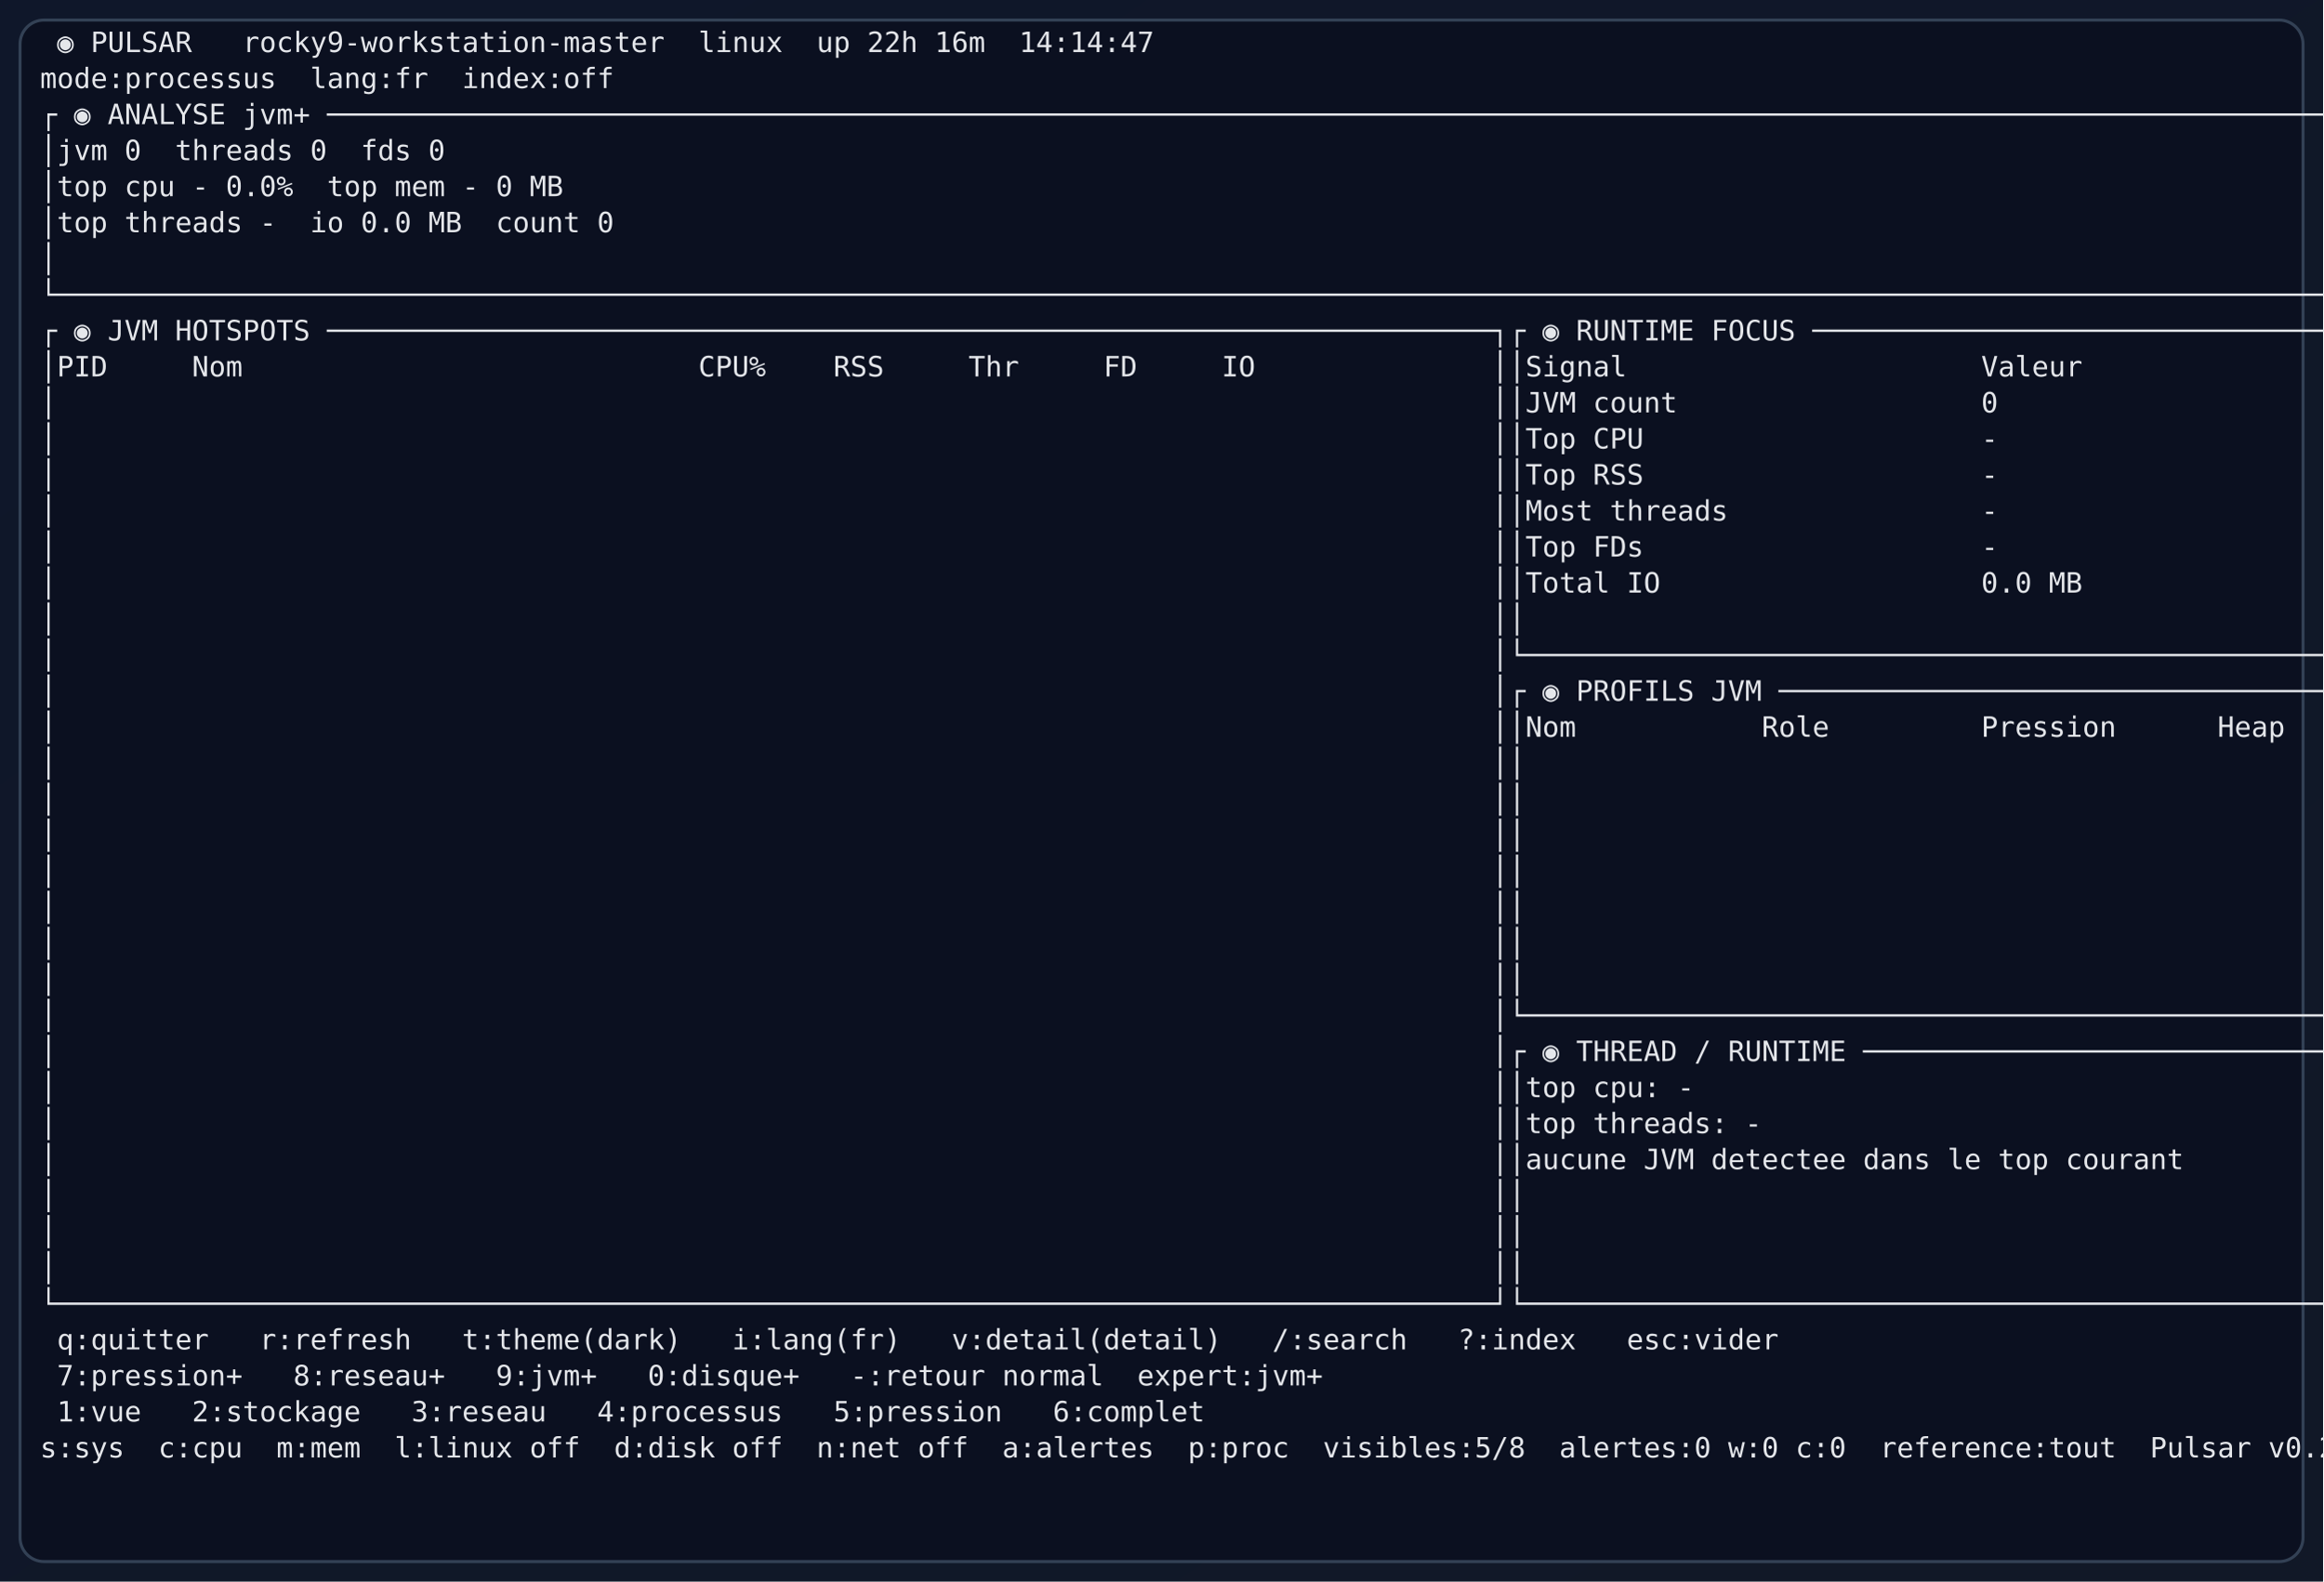
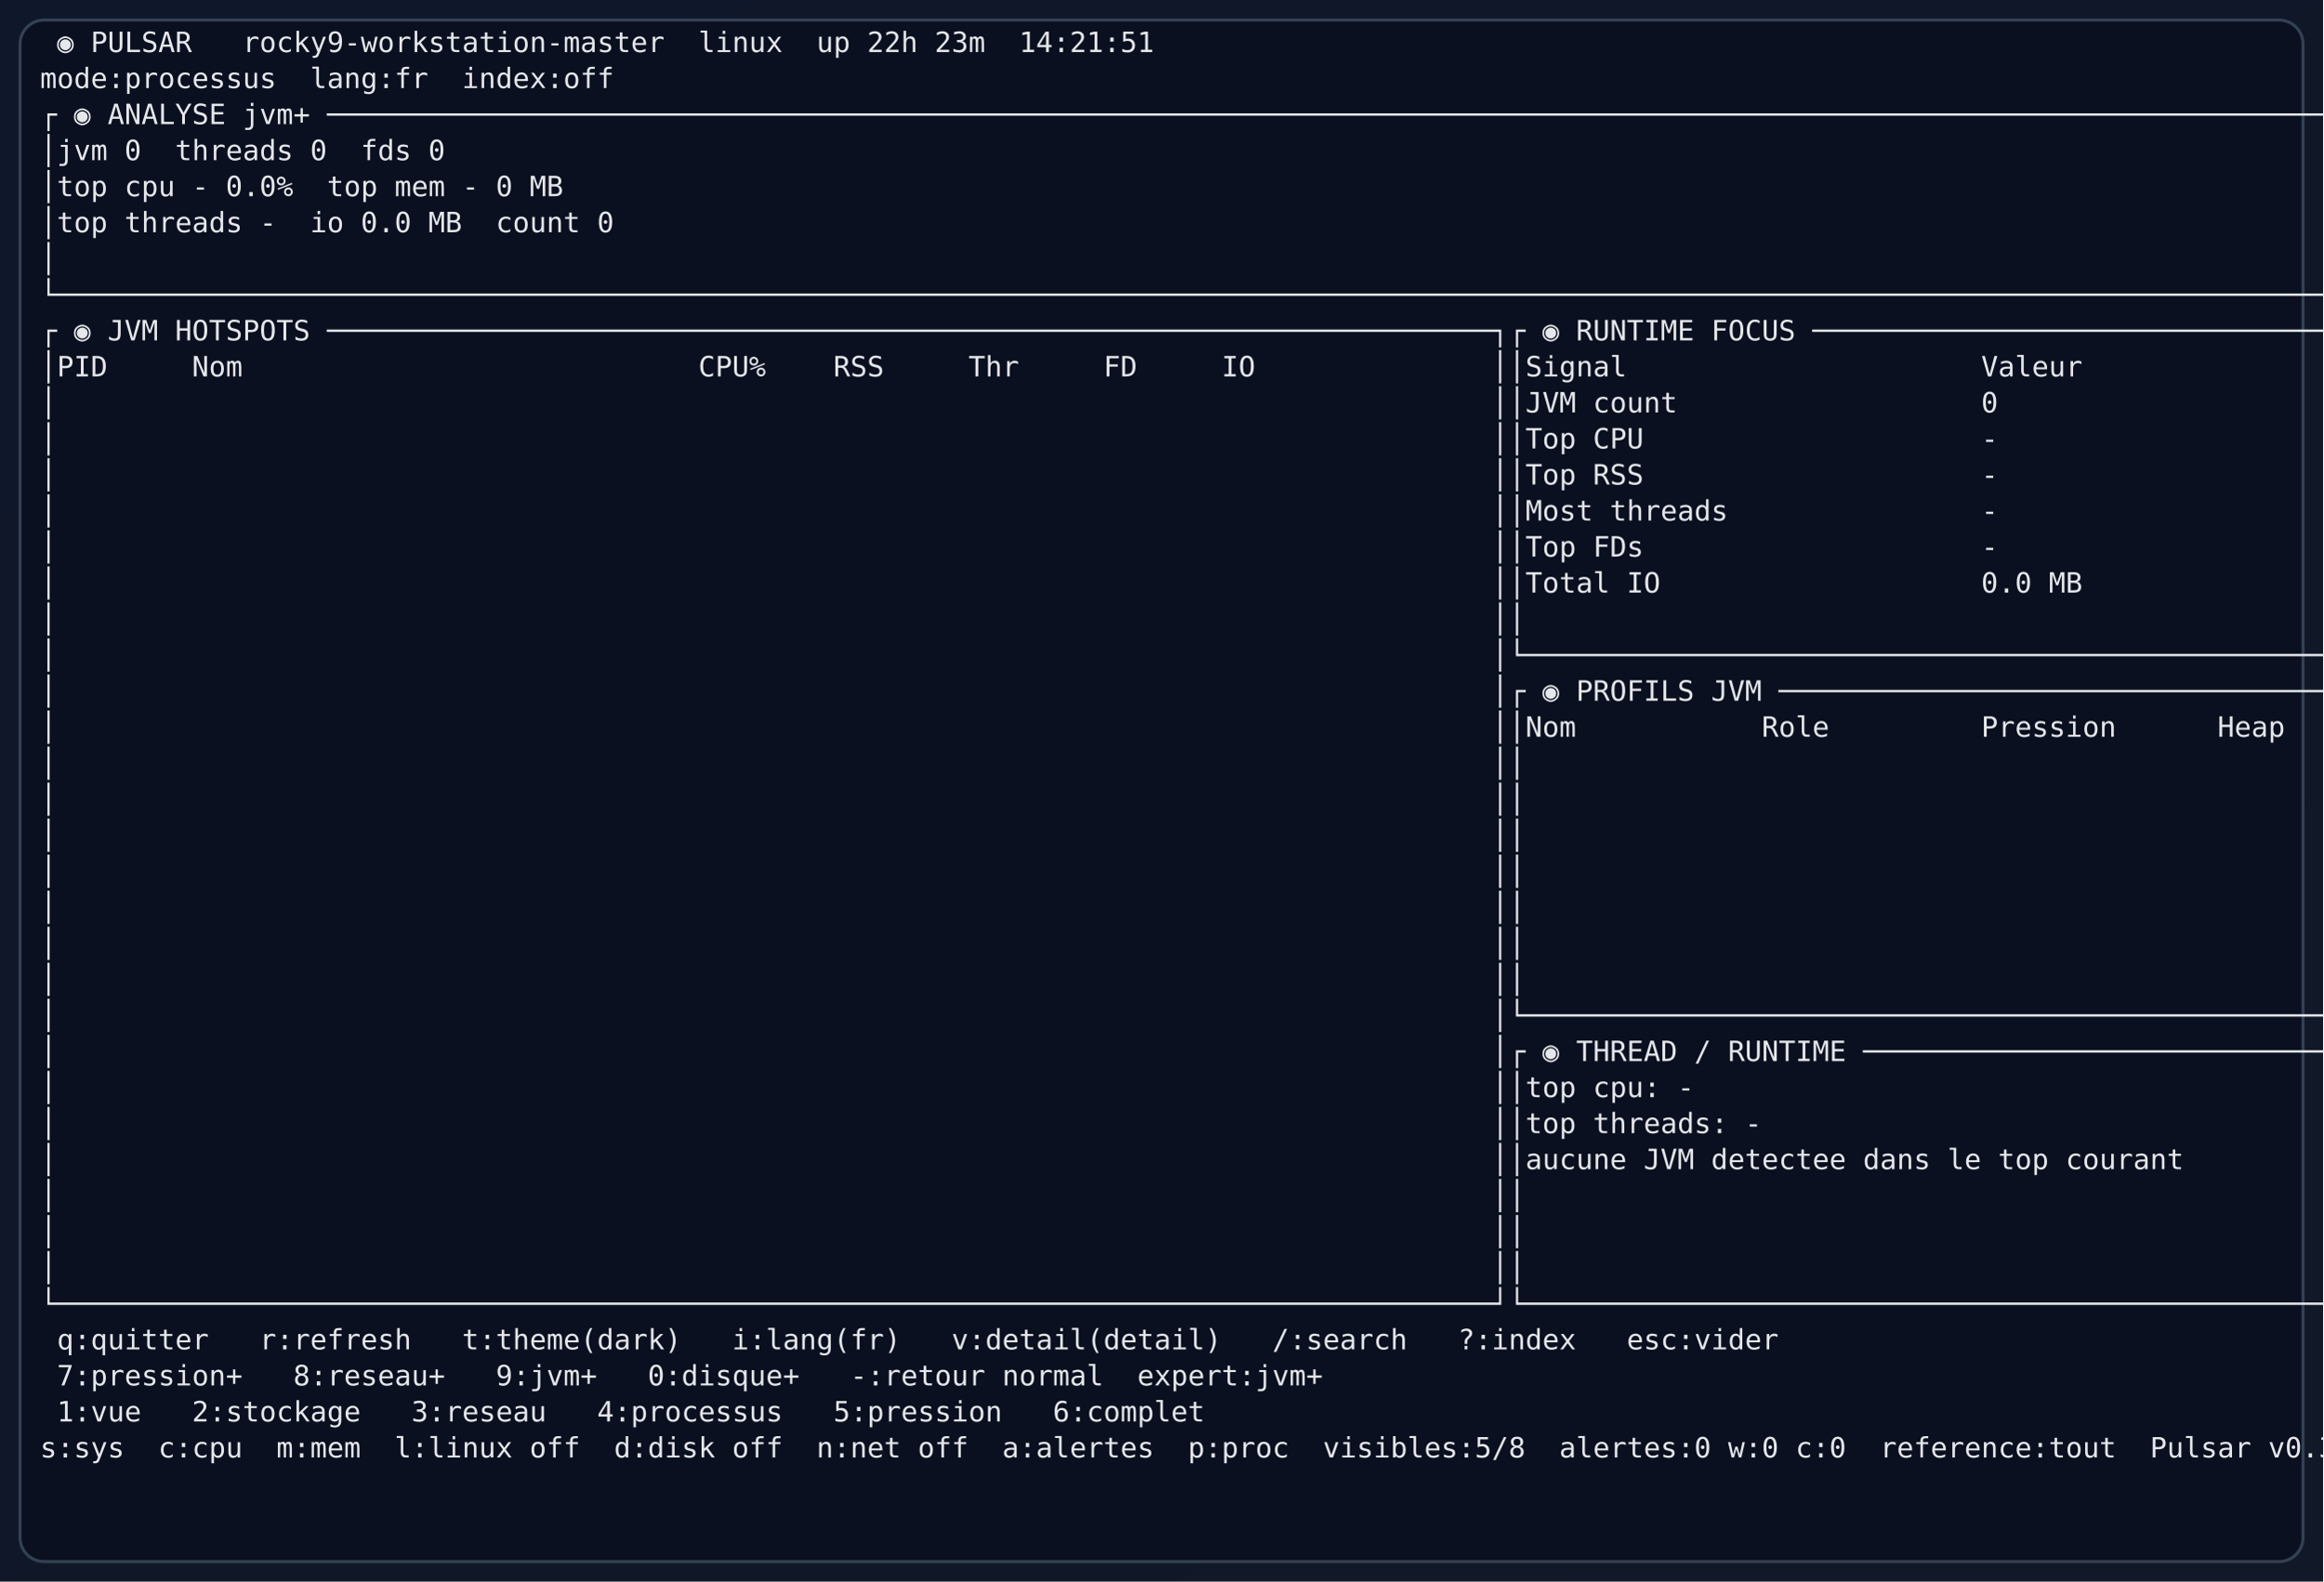
<svg xmlns="http://www.w3.org/2000/svg" width="1160" height="790" viewBox="0 0 1160 790" role="img" aria-label="Pulsar expert JVM view">
  <defs>
    <linearGradient id="bg" x1="0" x2="1" y1="0" y2="1">
      <stop offset="0%" stop-color="#0f172a" />
      <stop offset="100%" stop-color="#111827" />
    </linearGradient>
  </defs>
  <rect width="1160" height="790" fill="url(#bg)" />
  <rect x="10" y="10" width="1140" height="770" rx="12" fill="#0b1020" stroke="#334155" stroke-width="1.5" />
-   <text x="20" y="26" fill="#e5e7eb" font-size="14" font-family="ui-monospace, SFMono-Regular, Menlo, Consolas, monospace" xml:space="preserve"> ◉ PULSAR   rocky9-workstation-master  linux  up 22h 16m  14:14:47</text>
+   <text x="20" y="26" fill="#e5e7eb" font-size="14" font-family="ui-monospace, SFMono-Regular, Menlo, Consolas, monospace" xml:space="preserve"> ◉ PULSAR   rocky9-workstation-master  linux  up 22h 23m  14:21:51</text>
  <text x="20" y="44" fill="#e5e7eb" font-size="14" font-family="ui-monospace, SFMono-Regular, Menlo, Consolas, monospace" xml:space="preserve">mode:processus  lang:fr  index:off</text>
  <text x="20" y="62" fill="#e5e7eb" font-size="14" font-family="ui-monospace, SFMono-Regular, Menlo, Consolas, monospace" xml:space="preserve">┌ ◉ ANALYSE jvm+ ──────────────────────────────────────────────────────────────────────────────────────────────────────────────────────────┐</text>
  <text x="20" y="80" fill="#e5e7eb" font-size="14" font-family="ui-monospace, SFMono-Regular, Menlo, Consolas, monospace" xml:space="preserve">│jvm 0  threads 0  fds 0                                                                                                                   │</text>
  <text x="20" y="98" fill="#e5e7eb" font-size="14" font-family="ui-monospace, SFMono-Regular, Menlo, Consolas, monospace" xml:space="preserve">│top cpu - 0.0%  top mem - 0 MB                                                                                                            │</text>
  <text x="20" y="116" fill="#e5e7eb" font-size="14" font-family="ui-monospace, SFMono-Regular, Menlo, Consolas, monospace" xml:space="preserve">│top threads -  io 0.0 MB  count 0                                                                                                         │</text>
  <text x="20" y="134" fill="#e5e7eb" font-size="14" font-family="ui-monospace, SFMono-Regular, Menlo, Consolas, monospace" xml:space="preserve">│                                                                                                                                          │</text>
  <text x="20" y="152" fill="#e5e7eb" font-size="14" font-family="ui-monospace, SFMono-Regular, Menlo, Consolas, monospace" xml:space="preserve">└──────────────────────────────────────────────────────────────────────────────────────────────────────────────────────────────────────────┘</text>
  <text x="20" y="170" fill="#e5e7eb" font-size="14" font-family="ui-monospace, SFMono-Regular, Menlo, Consolas, monospace" xml:space="preserve">┌ ◉ JVM HOTSPOTS ─────────────────────────────────────────────────────────────────────┐┌ ◉ RUNTIME FOCUS ──────────────────────────────────┐</text>
  <text x="20" y="188" fill="#e5e7eb" font-size="14" font-family="ui-monospace, SFMono-Regular, Menlo, Consolas, monospace" xml:space="preserve">│PID     Nom                           CPU%    RSS     Thr     FD     IO              ││Signal                     Valeur                  │</text>
  <text x="20" y="206" fill="#e5e7eb" font-size="14" font-family="ui-monospace, SFMono-Regular, Menlo, Consolas, monospace" xml:space="preserve">│                                                                                     ││JVM count                  0                       │</text>
  <text x="20" y="224" fill="#e5e7eb" font-size="14" font-family="ui-monospace, SFMono-Regular, Menlo, Consolas, monospace" xml:space="preserve">│                                                                                     ││Top CPU                    -                       │</text>
  <text x="20" y="242" fill="#e5e7eb" font-size="14" font-family="ui-monospace, SFMono-Regular, Menlo, Consolas, monospace" xml:space="preserve">│                                                                                     ││Top RSS                    -                       │</text>
  <text x="20" y="260" fill="#e5e7eb" font-size="14" font-family="ui-monospace, SFMono-Regular, Menlo, Consolas, monospace" xml:space="preserve">│                                                                                     ││Most threads               -                       │</text>
  <text x="20" y="278" fill="#e5e7eb" font-size="14" font-family="ui-monospace, SFMono-Regular, Menlo, Consolas, monospace" xml:space="preserve">│                                                                                     ││Top FDs                    -                       │</text>
  <text x="20" y="296" fill="#e5e7eb" font-size="14" font-family="ui-monospace, SFMono-Regular, Menlo, Consolas, monospace" xml:space="preserve">│                                                                                     ││Total IO                   0.0 MB                  │</text>
  <text x="20" y="314" fill="#e5e7eb" font-size="14" font-family="ui-monospace, SFMono-Regular, Menlo, Consolas, monospace" xml:space="preserve">│                                                                                     ││                                                   │</text>
  <text x="20" y="332" fill="#e5e7eb" font-size="14" font-family="ui-monospace, SFMono-Regular, Menlo, Consolas, monospace" xml:space="preserve">│                                                                                     │└───────────────────────────────────────────────────┘</text>
  <text x="20" y="350" fill="#e5e7eb" font-size="14" font-family="ui-monospace, SFMono-Regular, Menlo, Consolas, monospace" xml:space="preserve">│                                                                                     │┌ ◉ PROFILS JVM ────────────────────────────────────┐</text>
  <text x="20" y="368" fill="#e5e7eb" font-size="14" font-family="ui-monospace, SFMono-Regular, Menlo, Consolas, monospace" xml:space="preserve">│                                                                                     ││Nom           Role         Pression      Heap      │</text>
  <text x="20" y="386" fill="#e5e7eb" font-size="14" font-family="ui-monospace, SFMono-Regular, Menlo, Consolas, monospace" xml:space="preserve">│                                                                                     ││                                                   │</text>
  <text x="20" y="404" fill="#e5e7eb" font-size="14" font-family="ui-monospace, SFMono-Regular, Menlo, Consolas, monospace" xml:space="preserve">│                                                                                     ││                                                   │</text>
  <text x="20" y="422" fill="#e5e7eb" font-size="14" font-family="ui-monospace, SFMono-Regular, Menlo, Consolas, monospace" xml:space="preserve">│                                                                                     ││                                                   │</text>
  <text x="20" y="440" fill="#e5e7eb" font-size="14" font-family="ui-monospace, SFMono-Regular, Menlo, Consolas, monospace" xml:space="preserve">│                                                                                     ││                                                   │</text>
  <text x="20" y="458" fill="#e5e7eb" font-size="14" font-family="ui-monospace, SFMono-Regular, Menlo, Consolas, monospace" xml:space="preserve">│                                                                                     ││                                                   │</text>
  <text x="20" y="476" fill="#e5e7eb" font-size="14" font-family="ui-monospace, SFMono-Regular, Menlo, Consolas, monospace" xml:space="preserve">│                                                                                     ││                                                   │</text>
  <text x="20" y="494" fill="#e5e7eb" font-size="14" font-family="ui-monospace, SFMono-Regular, Menlo, Consolas, monospace" xml:space="preserve">│                                                                                     ││                                                   │</text>
  <text x="20" y="512" fill="#e5e7eb" font-size="14" font-family="ui-monospace, SFMono-Regular, Menlo, Consolas, monospace" xml:space="preserve">│                                                                                     │└───────────────────────────────────────────────────┘</text>
  <text x="20" y="530" fill="#e5e7eb" font-size="14" font-family="ui-monospace, SFMono-Regular, Menlo, Consolas, monospace" xml:space="preserve">│                                                                                     │┌ ◉ THREAD / RUNTIME ───────────────────────────────┐</text>
  <text x="20" y="548" fill="#e5e7eb" font-size="14" font-family="ui-monospace, SFMono-Regular, Menlo, Consolas, monospace" xml:space="preserve">│                                                                                     ││top cpu: -                                         │</text>
  <text x="20" y="566" fill="#e5e7eb" font-size="14" font-family="ui-monospace, SFMono-Regular, Menlo, Consolas, monospace" xml:space="preserve">│                                                                                     ││top threads: -                                     │</text>
  <text x="20" y="584" fill="#e5e7eb" font-size="14" font-family="ui-monospace, SFMono-Regular, Menlo, Consolas, monospace" xml:space="preserve">│                                                                                     ││aucune JVM detectee dans le top courant            │</text>
  <text x="20" y="602" fill="#e5e7eb" font-size="14" font-family="ui-monospace, SFMono-Regular, Menlo, Consolas, monospace" xml:space="preserve">│                                                                                     ││                                                   │</text>
  <text x="20" y="620" fill="#e5e7eb" font-size="14" font-family="ui-monospace, SFMono-Regular, Menlo, Consolas, monospace" xml:space="preserve">│                                                                                     ││                                                   │</text>
  <text x="20" y="638" fill="#e5e7eb" font-size="14" font-family="ui-monospace, SFMono-Regular, Menlo, Consolas, monospace" xml:space="preserve">│                                                                                     ││                                                   │</text>
  <text x="20" y="656" fill="#e5e7eb" font-size="14" font-family="ui-monospace, SFMono-Regular, Menlo, Consolas, monospace" xml:space="preserve">└─────────────────────────────────────────────────────────────────────────────────────┘└───────────────────────────────────────────────────┘</text>
  <text x="20" y="674" fill="#e5e7eb" font-size="14" font-family="ui-monospace, SFMono-Regular, Menlo, Consolas, monospace" xml:space="preserve"> q:quitter   r:refresh   t:theme(dark)   i:lang(fr)   v:detail(detail)   /:search   ?:index   esc:vider</text>
  <text x="20" y="692" fill="#e5e7eb" font-size="14" font-family="ui-monospace, SFMono-Regular, Menlo, Consolas, monospace" xml:space="preserve"> 7:pression+   8:reseau+   9:jvm+   0:disque+   -:retour normal  expert:jvm+</text>
  <text x="20" y="710" fill="#e5e7eb" font-size="14" font-family="ui-monospace, SFMono-Regular, Menlo, Consolas, monospace" xml:space="preserve"> 1:vue   2:stockage   3:reseau   4:processus   5:pression   6:complet</text>
-   <text x="20" y="728" fill="#e5e7eb" font-size="14" font-family="ui-monospace, SFMono-Regular, Menlo, Consolas, monospace" xml:space="preserve">s:sys  c:cpu  m:mem  l:linux off  d:disk off  n:net off  a:alertes  p:proc  visibles:5/8  alertes:0 w:0 c:0  reference:tout  Pulsar v0.2.0</text>
+   <text x="20" y="728" fill="#e5e7eb" font-size="14" font-family="ui-monospace, SFMono-Regular, Menlo, Consolas, monospace" xml:space="preserve">s:sys  c:cpu  m:mem  l:linux off  d:disk off  n:net off  a:alertes  p:proc  visibles:5/8  alertes:0 w:0 c:0  reference:tout  Pulsar v0.3.0</text>
</svg>
